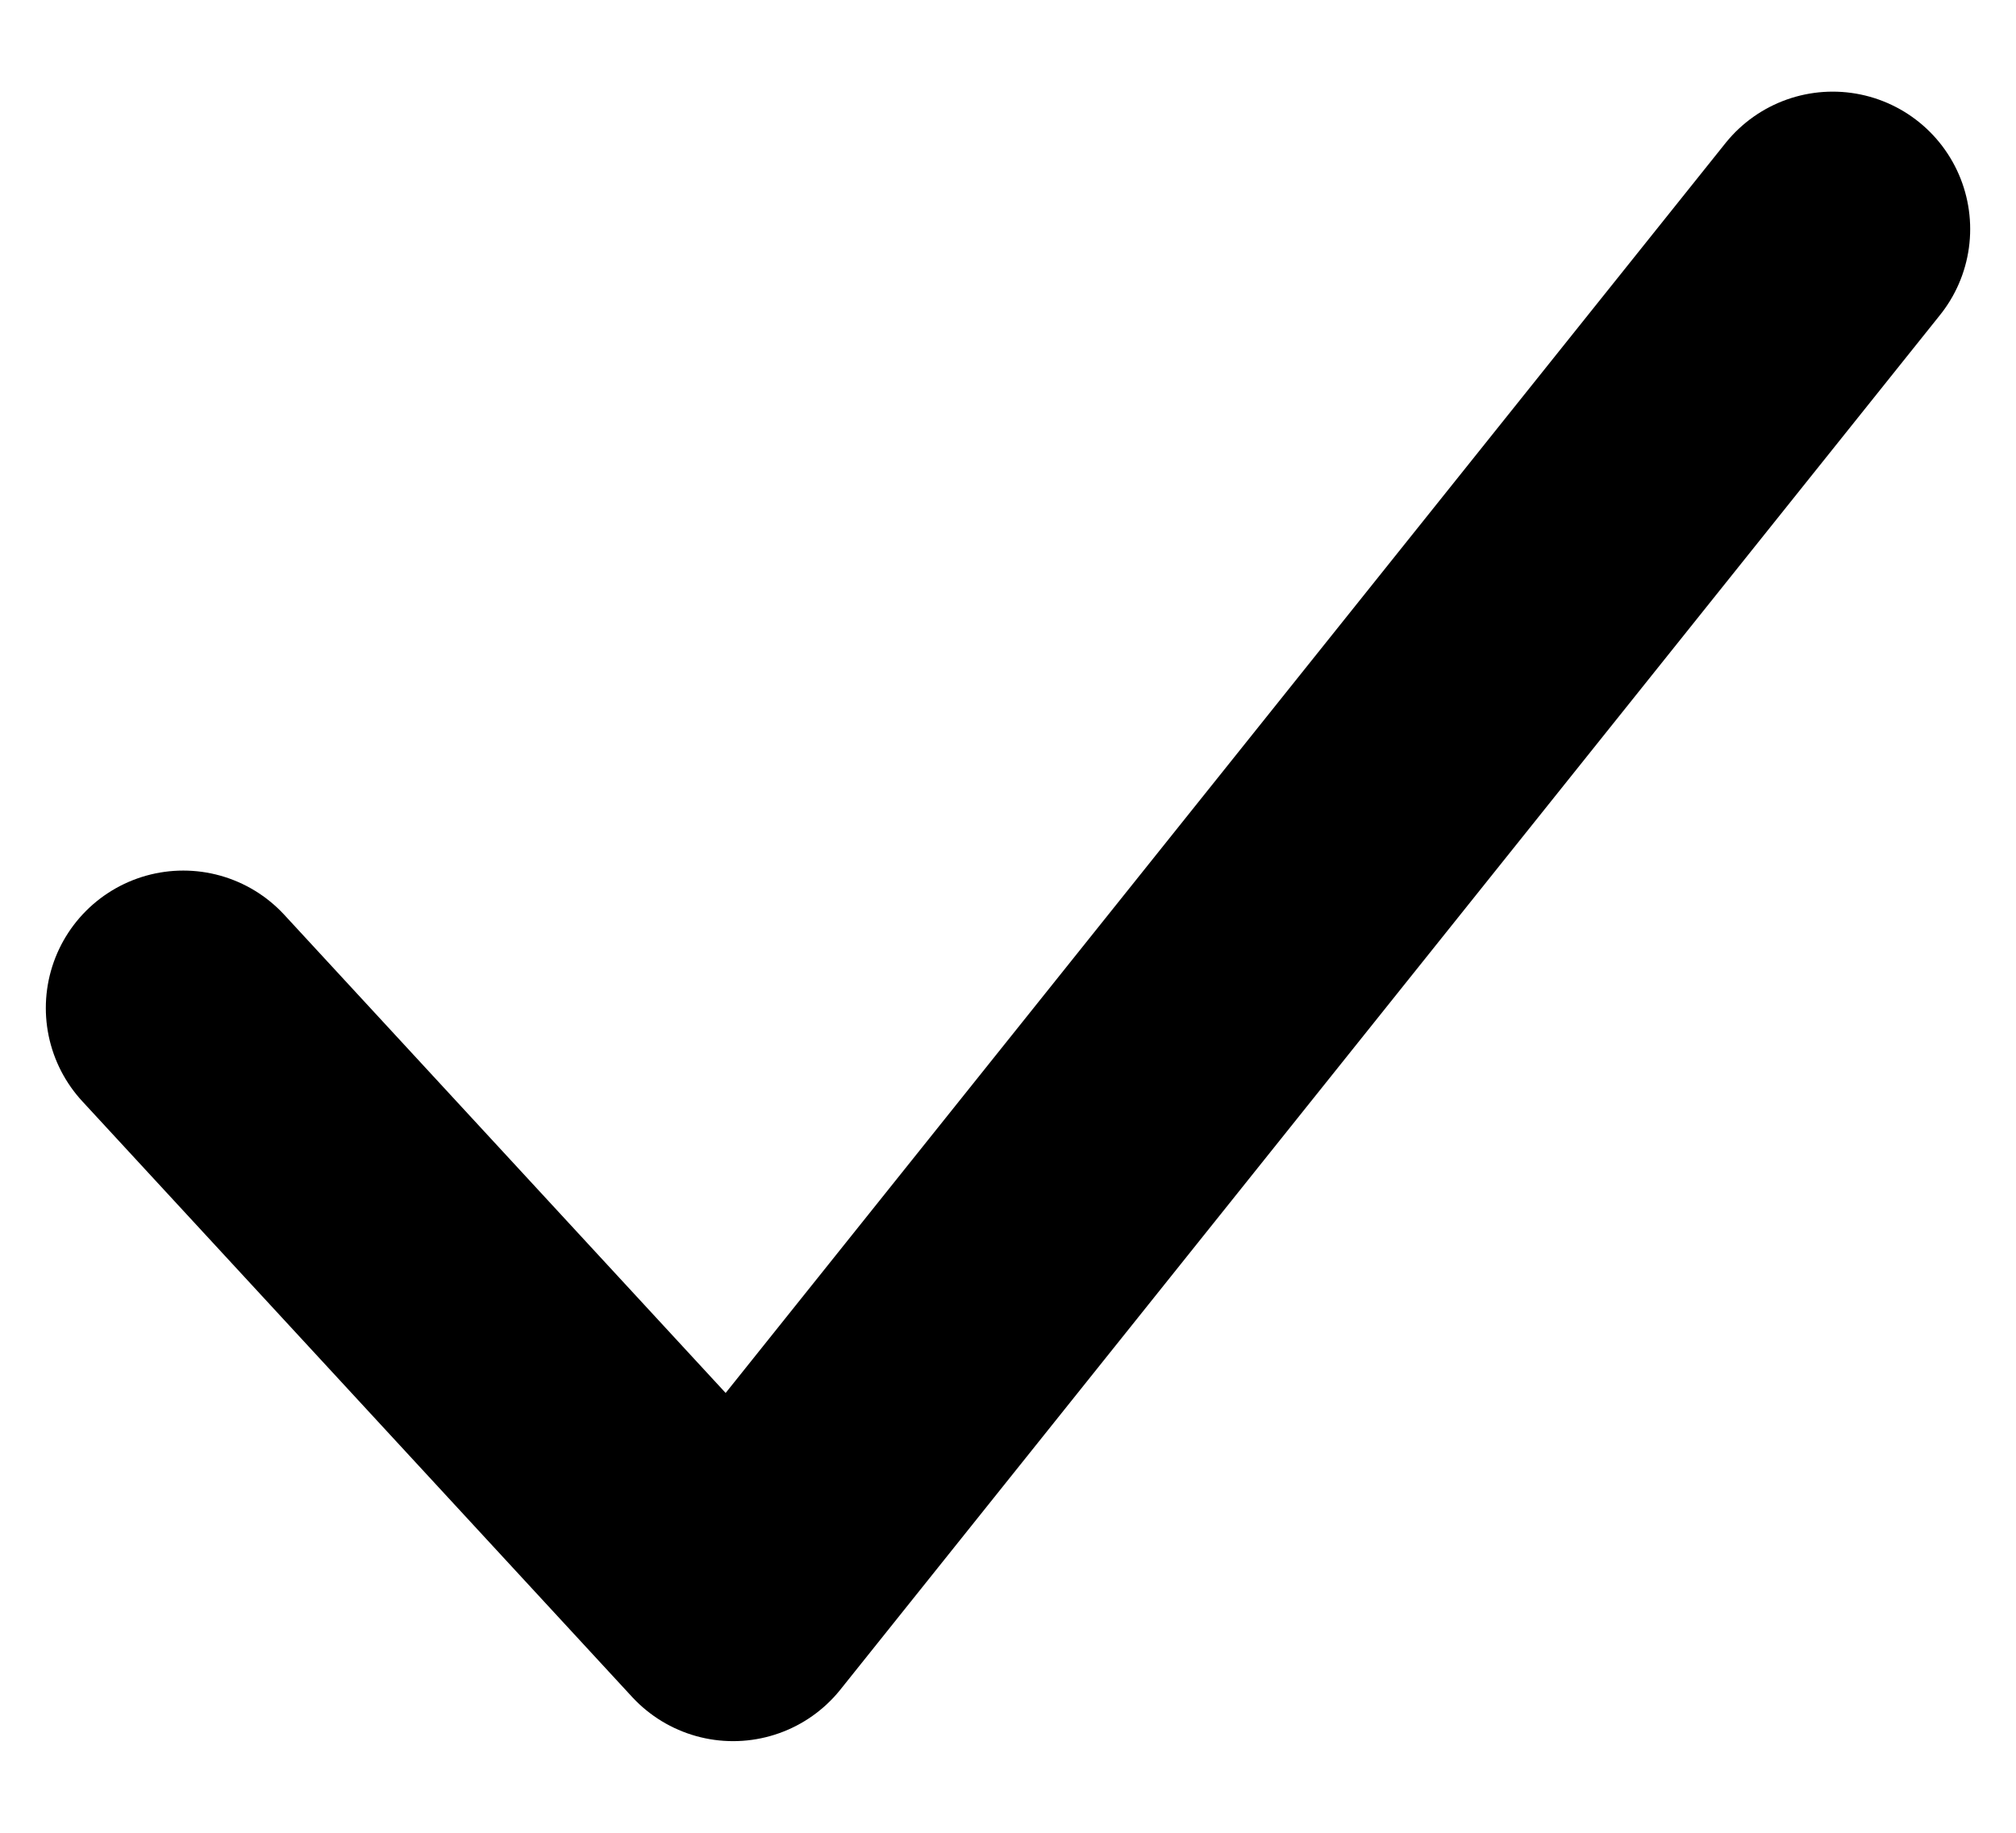
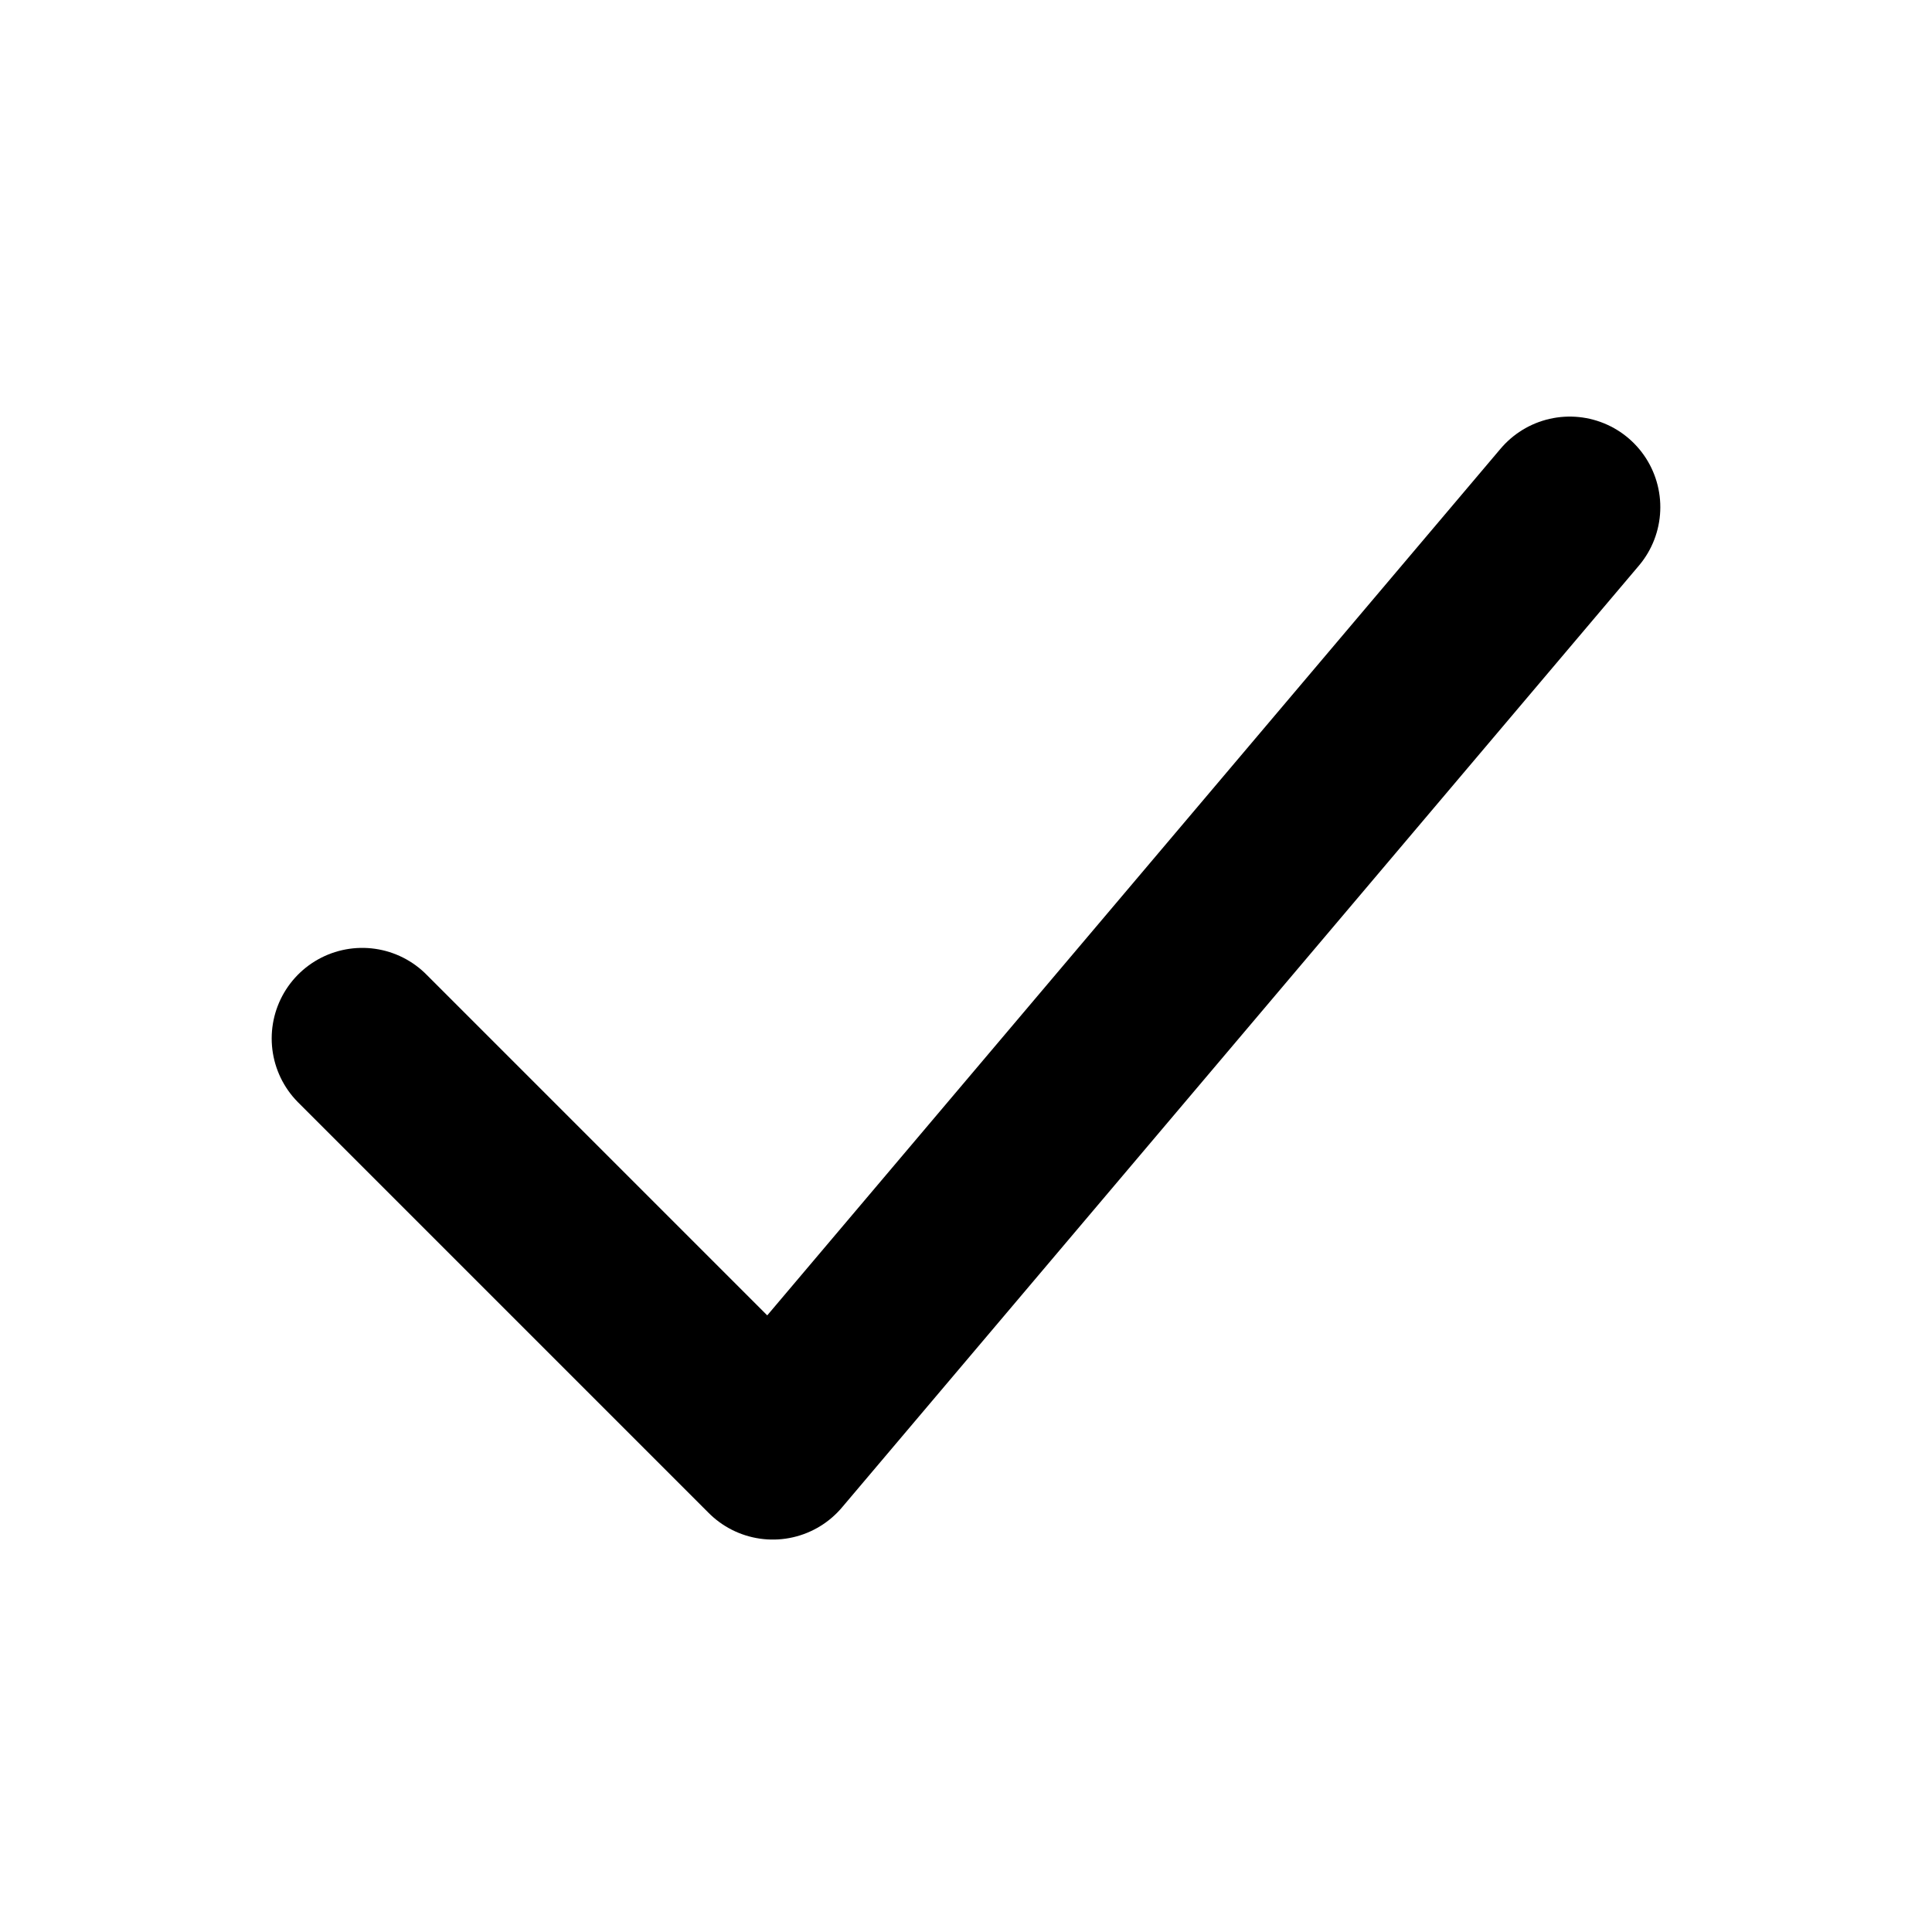
- <svg xmlns="http://www.w3.org/2000/svg" viewBox="0 0 22 20">
-   <path d="M2 11l6 6.5L20 2.5" fill="none" stroke="#000" stroke-width="3" stroke-linecap="round" stroke-linejoin="round" />
+ <svg xmlns="http://www.w3.org/2000/svg" viewBox="0 0 16 16">
+   <path d="M3 8.6 6.4 12 13 4.2" fill="none" stroke="#000" stroke-width="1.5" stroke-linecap="round" stroke-linejoin="round" />
</svg>
